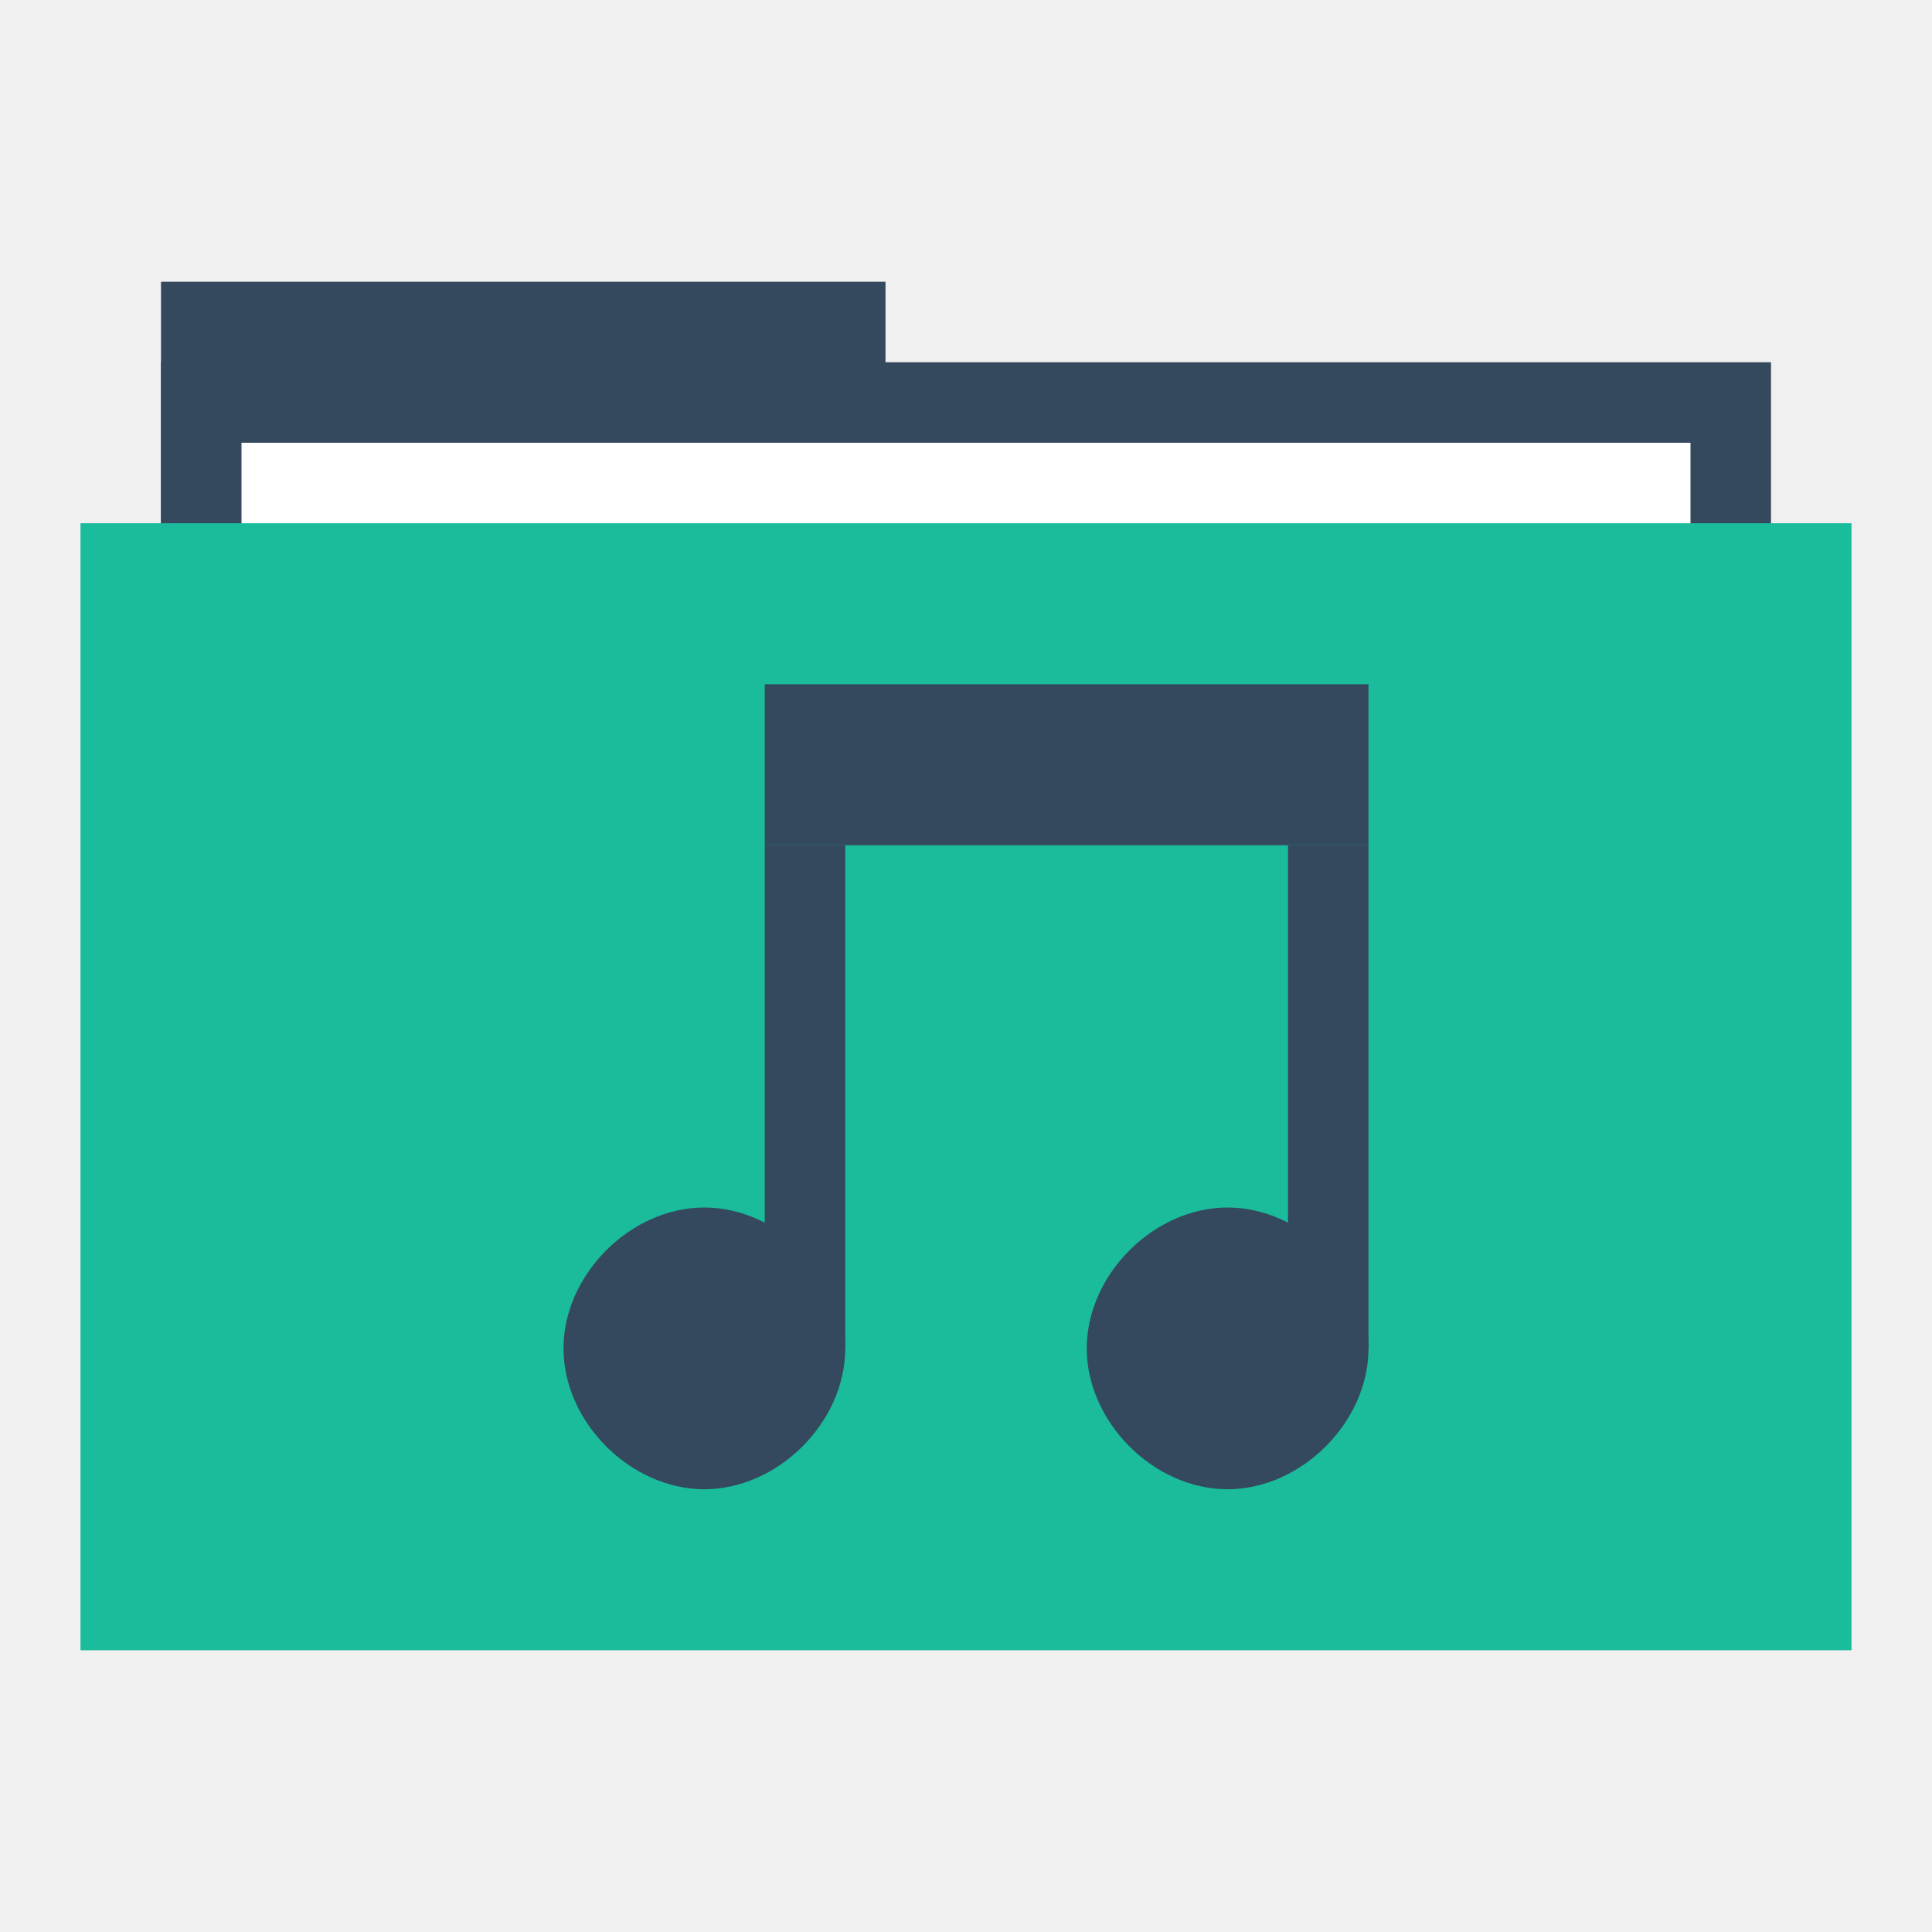
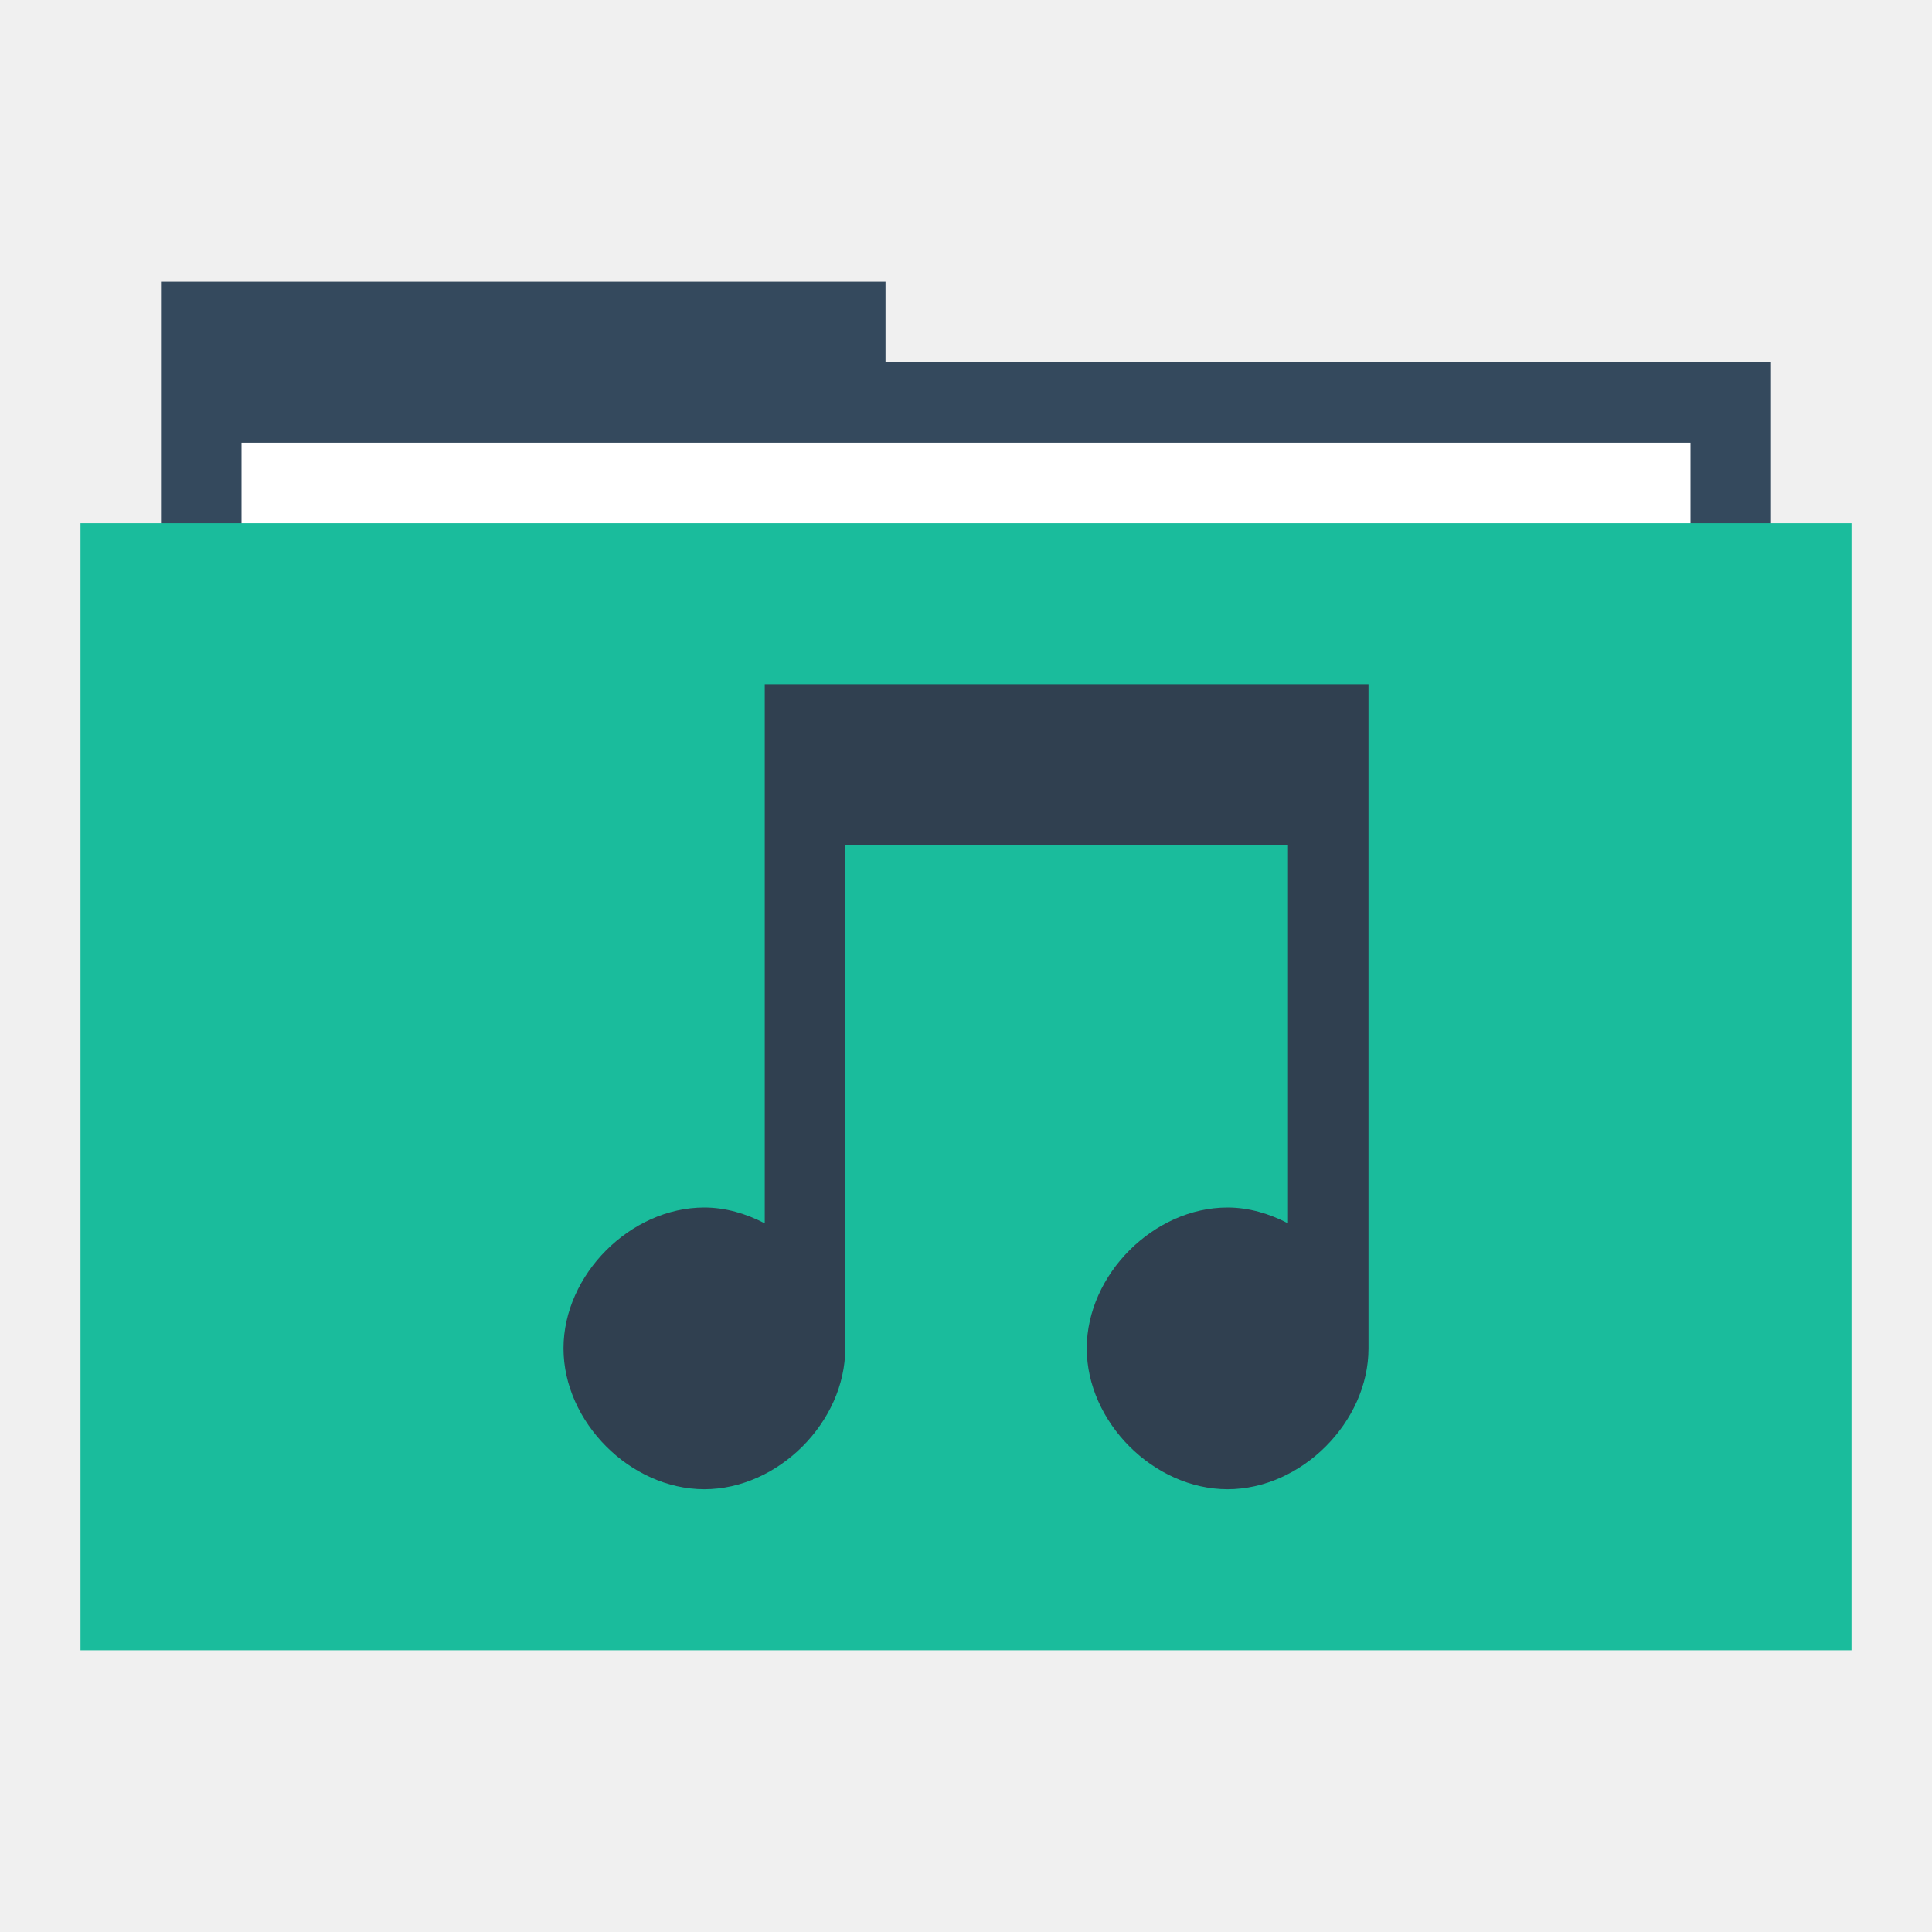
<svg xmlns="http://www.w3.org/2000/svg" width="48" height="48" id="svg865" version="1.1">
  <defs id="defs867" />
-   <g id="layer1" transform="translate(0,-1004.362)">
-     <rect style="fill:#34495e;fill-opacity:1;stroke:none" id="rect4130" width="18" height="6" x="4" y="1011.362" />
-     <rect y="1013.362" x="4" height="30" width="40" id="rect4128" style="fill:#34495e;fill-opacity:1;stroke:none" />
-     <rect y="1015.362" x="6" height="28" width="36" id="rect870" style="fill:#ffffff;fill-opacity:1;stroke:none" />
-     <rect style="fill:#1abc9c;fill-opacity:1;stroke:none" id="rect821" width="44" height="28" x="2" y="1017.362" />
-     <path style="fill:none;stroke:none" id="path4145" d="m 27.5,1048.862 a 3.502,3.5 0 0 1 -3.502,3.5 3.502,3.5 0 0 1 -3.502,-3.5 3.502,3.5 0 0 1 3.502,-3.5 3.502,3.5 0 0 1 3.502,3.5 z" />
-     <path d="m 26,1015.362 a 2.001,2 0 0 1 -2.001,2 2.001,2 0 0 1 -2.001,-2 2.001,2 0 0 1 2.001,-2 2.001,2 0 0 1 2.001,2 z" id="path4147" style="fill:none;stroke:none" />
-     <path d="m 25,1016.362 a 1.001,1 0 0 1 -1.001,1 1.001,1 0 0 1 -1.001,-1 1.001,1 0 0 1 1.001,-1 1.001,1 0 0 1 1.001,1 z" id="path4149" style="fill:none;stroke:none" />
-     <path style="fill:none;stroke:none" id="path4151" d="m 25,1014.362 a 1.001,1 0 0 1 -1.001,1 1.001,1 0 0 1 -1.001,-1 1.001,1 0 0 1 1.001,-1 1.001,1 0 0 1 1.001,1 z" />
-     <path d="m 25,1012.362 a 1.001,1 0 0 1 -1.001,1 1.001,1 0 0 1 -1.001,-1 1.001,1 0 0 1 1.001,-1 1.001,1 0 0 1 1.001,1 z" id="path4153" style="fill:none;stroke:none" />
-     <path d="m 27.5,1007.862 a 3.502,3.5 0 0 1 -3.502,3.5 3.502,3.5 0 0 1 -3.502,-3.5 3.502,3.5 0 0 1 3.502,-3.5 3.502,3.5 0 0 1 3.502,3.5 z" id="path4155" style="fill:none;stroke:none" />
-     <rect style="fill:none;fill-opacity:1;fill-rule:evenodd;stroke:none" id="rect3292" width="20" height="20" x="14" y="1021.362" />
-     <path style="fill:#34495e;fill-opacity:1;fill-rule:evenodd;stroke:none" d="m 34,1037.862 c 0,1.833 -1.669,3.5 -3.502,3.5 -1.833,-10e-5 -3.498,-1.668 -3.498,-3.5 0,-1.833 1.666,-3.5 3.498,-3.5 1.833,-10e-5 3.502,1.667 3.502,3.5 z" id="path3311" />
-     <path style="fill:none;fill-opacity:1;fill-rule:evenodd;stroke:none" id="path3297" d="m 25.5,1039.612 a 1.751,1.75 0 0 1 -1.751,1.75 1.751,1.75 0 0 1 -1.751,-1.75 1.751,1.75 0 0 1 1.751,-1.75 1.751,1.75 0 0 1 1.751,1.75 z" />
-     <rect y="1021.362" x="19" height="4" width="15" id="rect3305" style="fill:#34495e;fill-opacity:1;fill-rule:evenodd;stroke:none" />
-     <path d="m 25,1022.362 a 1.001,1 0 0 1 -1.001,1 1.001,1 0 0 1 -1.001,-1 1.001,1 0 0 1 1.001,-1 1.001,1 0 0 1 1.001,1 z" id="path3299" style="fill:none;fill-opacity:1;fill-rule:evenodd;stroke:none" />
-     <path d="m 1031.548,-16.5 a 2.502,2.5 0 0 1 -2.502,2.5 2.502,2.5 0 0 1 -2.502,-2.5 2.502,2.5 0 0 1 2.502,-2.5 2.502,2.5 0 0 1 2.502,2.5 z" id="path3301" style="fill:none;fill-opacity:1;fill-rule:evenodd;stroke:none" transform="matrix(0,1,-1,0,0,0)" />
-     <rect style="fill:#34495e;fill-opacity:1;fill-rule:evenodd;stroke:none" id="rect3307" width="12.5" height="2" x="1025.363" y="-21" transform="matrix(0,1,-1,0,0,0)" />
-     <rect transform="matrix(0,1,-1,0,0,0)" y="-34" x="1025.363" height="2" width="12.5" id="rect3309" style="fill:#34495e;fill-opacity:1;fill-rule:evenodd;stroke:none" />
-     <path style="fill:#34495e;fill-opacity:1;fill-rule:evenodd;stroke:none" d="m 21,1037.862 c 0,1.833 -1.669,3.5 -3.502,3.5 -1.833,-10e-5 -3.498,-1.668 -3.498,-3.5 0,-1.833 1.666,-3.5 3.498,-3.5 1.833,-10e-5 3.502,1.667 3.502,3.5 z" id="path3317" />
-     <ellipse ry="2" rx="2.001" cy="1028.362" cx="45.999" id="path3267" style="fill:none;stroke:none" d="m 48,1028.362 a 2.001,2 0 0 1 -2.001,2 2.001,2 0 0 1 -2.001,-2 2.001,2 0 0 1 2.001,-2 2.001,2 0 0 1 2.001,2 z" />
-     <ellipse style="fill:none;stroke:none" id="path3273" cx="44" cy="1028.362" rx="2" ry="2" d="m 46,1028.362 a 2,2 0 0 1 -2,2 2,2 0 0 1 -2,-2 2,2 0 0 1 2,-2 2,2 0 0 1 2,2 z" />
-     <ellipse style="fill:none;stroke:none" id="path4132" cx="46" cy="1028.362" rx="2" ry="2" d="m 48,1028.362 a 2,2 0 0 1 -2,2 2,2 0 0 1 -2,-2 2,2 0 0 1 2,-2 2,2 0 0 1 2,2 z" />
-     <ellipse style="fill:none;stroke:none" id="path3277" cx="47" cy="1028.362" rx="1" ry="1" d="m 48,1028.362 a 1,1 0 0 1 -1,1 1,1 0 0 1 -1,-1 1,1 0 0 1 1,-1 1,1 0 0 1 1,1 z" />
-     <ellipse style="fill:none;stroke:none" id="path3312" cx="-2.001" cy="1028.362" rx="2.001" ry="2" transform="scale(-1,1)" d="m 7.1525574e-7,1028.362 a 2.001,2 0 0 1 -2.001,2 2.001,2 0 0 1 -2.001,-2 2.001,2 0 0 1 2.001,-2 2.001,2 0 0 1 2.001,2 z" />
-     <ellipse ry="2" rx="2" cy="1028.362" cx="-4" id="ellipse3314" style="fill:none;stroke:none" transform="scale(-1,1)" d="m -2,1028.362 a 2,2 0 0 1 -2,2 2,2 0 0 1 -2,-2 2,2 0 0 1 2,-2 2,2 0 0 1 2,2 z" />
-     <ellipse ry="2" rx="2" cy="1028.362" cx="-2" id="ellipse3316" style="fill:none;stroke:none" transform="scale(-1,1)" d="m -2.3841858e-7,1028.362 a 2,2 0 0 1 -2,2 2,2 0 0 1 -2,-2 2,2 0 0 1 2,-2 2,2 0 0 1 2,2 z" />
-     <ellipse ry="1" rx="1" cy="1028.362" cx="-1" id="ellipse3318" style="fill:none;stroke:none" transform="scale(-1,1)" d="m -2.3841858e-7,1028.362 a 1,1 0 0 1 -1,1 1,1 0 0 1 -1,-1 1,1 0 0 1 1,-1 1,1 0 0 1 1,1 z" />
+   <g id="folderLayer">
+     <path id="folderBack" d="M 4,7 4,9 4,13 4,39 44,39 44,9 22,9 22,7 4,7 Z" style="fill:#34495d;fill-opacity:1;stroke:none" />
+     <rect style="fill:#ffffff;fill-opacity:1;stroke:none" id="folderPaper" width="36" height="28" x="6" y="11" />
+     <rect y="13" x="2" height="28" width="44" id="folderFront" style="fill:#1abc9c;fill-opacity:1;stroke:none" />
+     <path style="fill:#304050;fill-opacity:1;fill-rule:evenodd;stroke:none" d="m 19,17 0,4 0,9.393 c -0.465,-0.241 -0.974,-0.393 -1.502,-0.393 -1.833,10e-5 -3.498,1.667 -3.498,3.5 0,1.832 1.665,3.5 3.498,3.5 1.833,1e-4 3.502,-1.667 3.502,-3.5 l 0,-12.5 11,0 0,9.393 c -0.465,-0.241 -0.974,-0.393 -1.502,-0.393 -1.833,10e-5 -3.498,1.667 -3.498,3.5 0,1.832 1.665,3.5 3.498,3.5 1.833,1e-4 3.502,-1.667 3.502,-3.5 l 0,-12.5 0,-4 -15,0 z" id="folderGlyph" />
  </g>
</svg>
